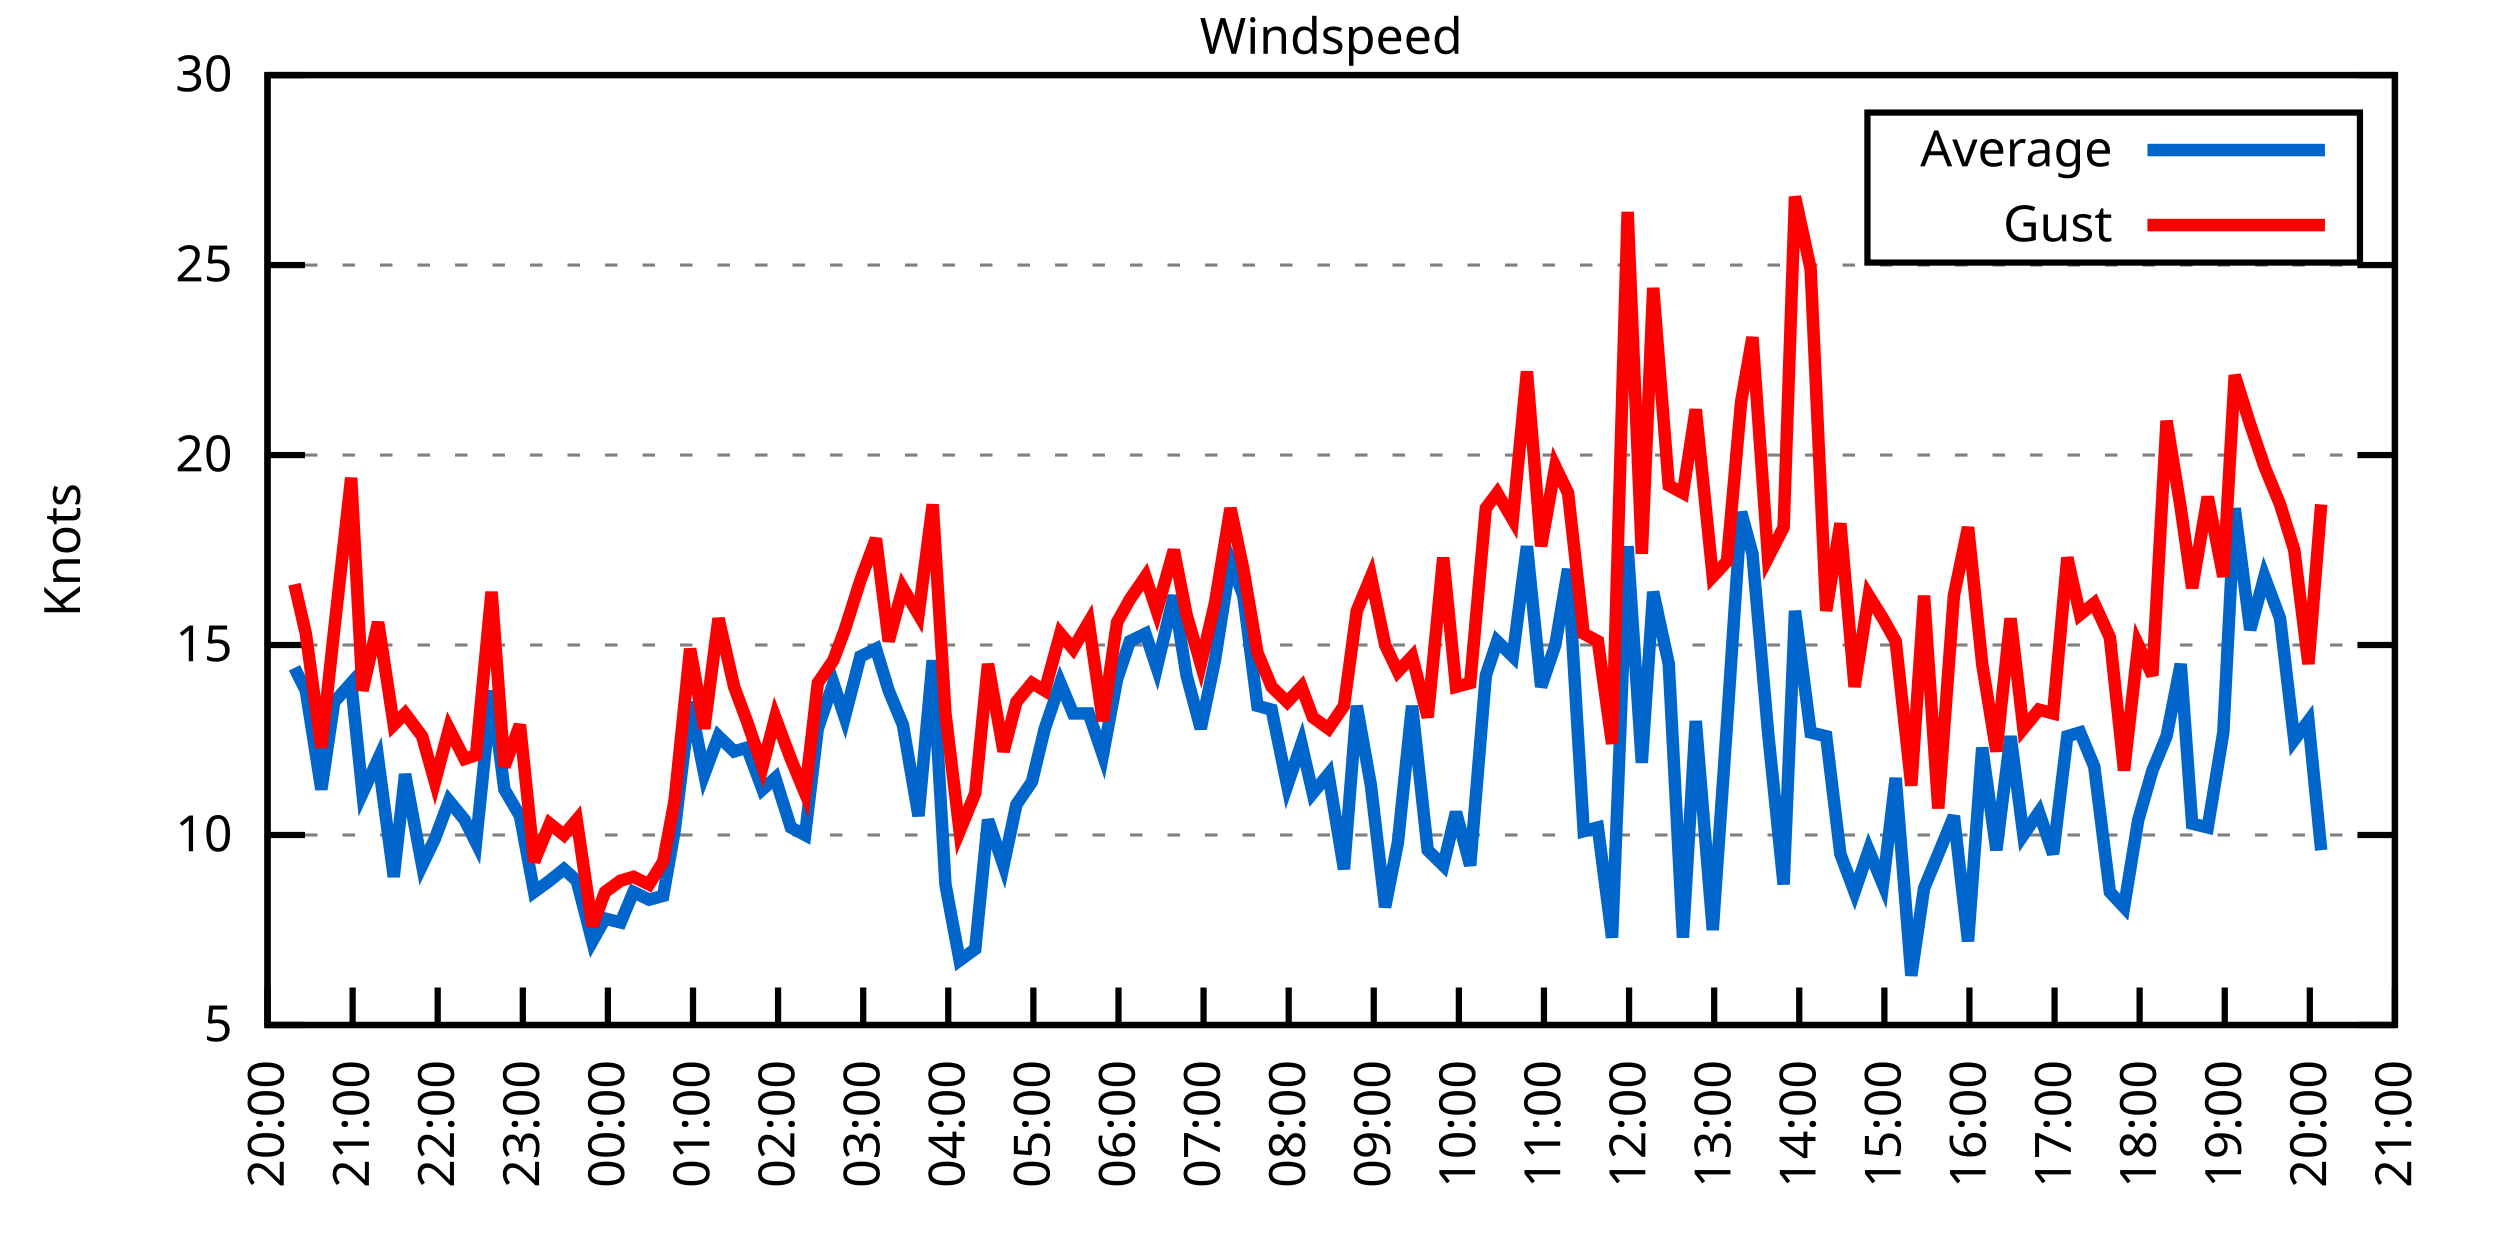
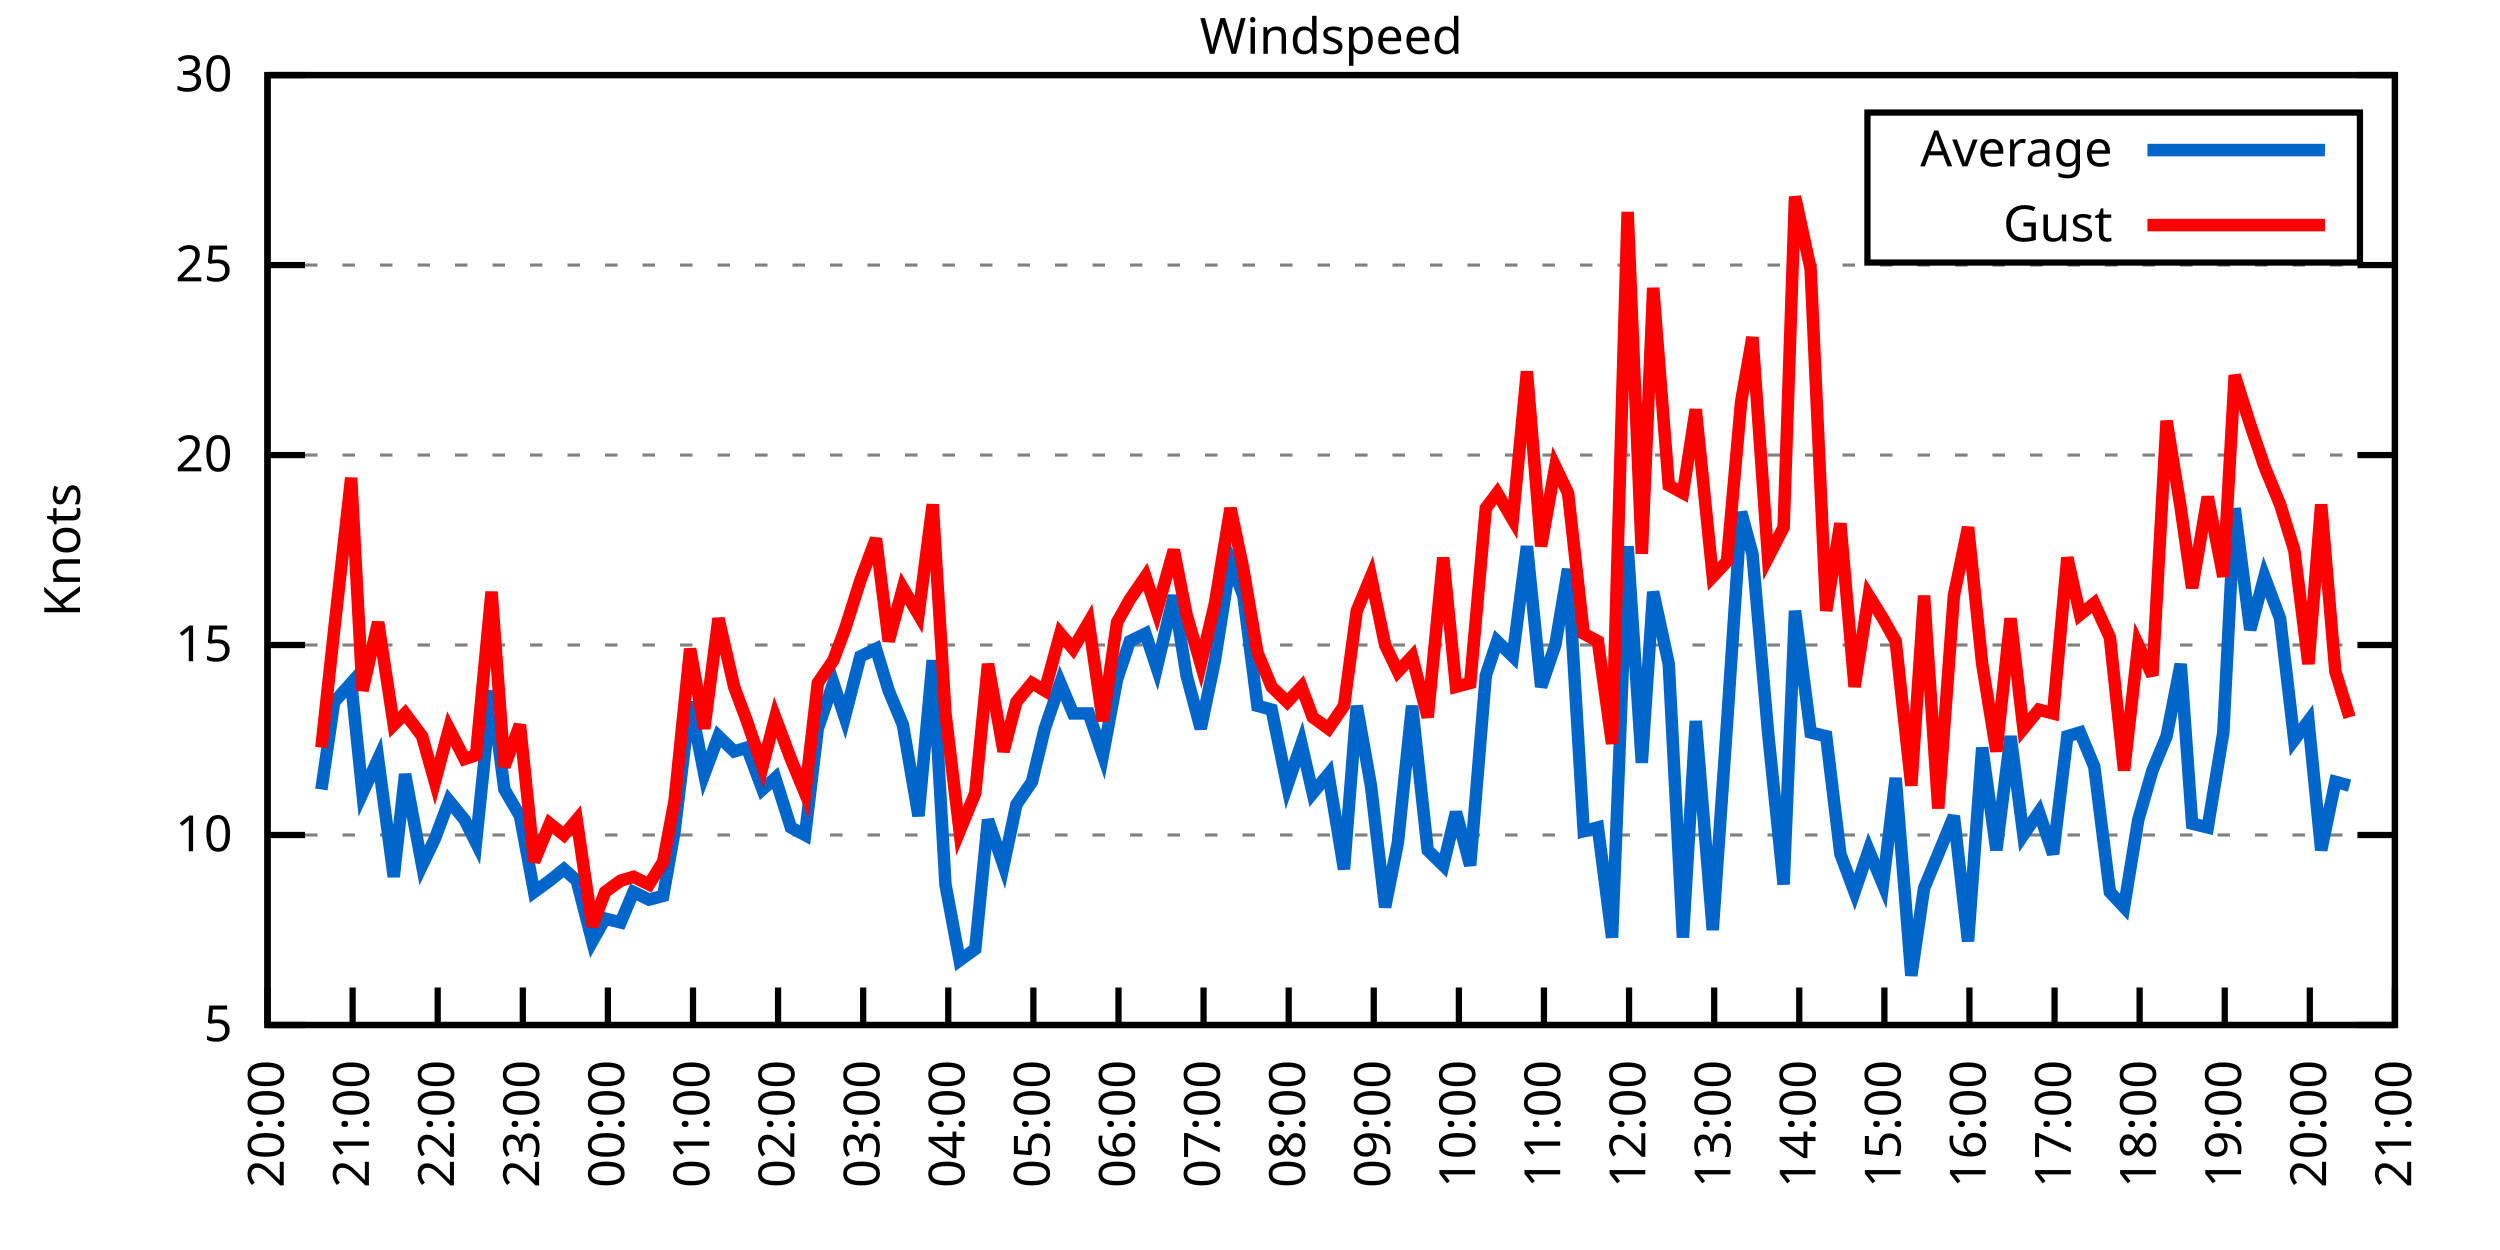
<svg xmlns="http://www.w3.org/2000/svg" xmlns:xlink="http://www.w3.org/1999/xlink" width="400" height="200" viewBox="0 0 400 200">
  <g id="gnuplot_canvas">
    <rect x="0" y="0" width="400" height="200" fill="none" />
    <defs>
      <circle id="gpDot" r="0.5" stroke-width="0.5" stroke="currentColor" />
      <path id="gpPt0" stroke-width="0.333" stroke="currentColor" d="M-1,0 h2 M0,-1 v2" />
      <path id="gpPt1" stroke-width="0.333" stroke="currentColor" d="M-1,-1 L1,1 M1,-1 L-1,1" />
      <path id="gpPt2" stroke-width="0.333" stroke="currentColor" d="M-1,0 L1,0 M0,-1 L0,1 M-1,-1 L1,1 M-1,1 L1,-1" />
      <rect id="gpPt3" stroke-width="0.333" stroke="currentColor" x="-1" y="-1" width="2" height="2" />
      <rect id="gpPt4" stroke-width="0.333" stroke="currentColor" fill="currentColor" x="-1" y="-1" width="2" height="2" />
      <circle id="gpPt5" stroke-width="0.333" stroke="currentColor" cx="0" cy="0" r="1" />
      <use xlink:href="#gpPt5" id="gpPt6" fill="currentColor" stroke="none" />
      <path id="gpPt7" stroke-width="0.333" stroke="currentColor" d="M0,-1.33 L-1.33,0.67 L1.33,0.67 z" />
      <use xlink:href="#gpPt7" id="gpPt8" fill="currentColor" stroke="none" />
      <use xlink:href="#gpPt7" id="gpPt9" stroke="currentColor" transform="rotate(180)" />
      <use xlink:href="#gpPt9" id="gpPt10" fill="currentColor" stroke="none" />
      <use xlink:href="#gpPt3" id="gpPt11" stroke="currentColor" transform="rotate(45)" />
      <use xlink:href="#gpPt11" id="gpPt12" fill="currentColor" stroke="none" />
      <path id="gpPt13" stroke-width="0.333" stroke="currentColor" d="M0,1.330 L1.265,0.411 L0.782,-1.067 L-0.782,-1.076 L-1.265,0.411 z" />
      <use xlink:href="#gpPt13" id="gpPt14" fill="currentColor" stroke="none" />
      <filter id="textbox" filterUnits="objectBoundingBox" x="0" y="0" height="1" width="1">
        <feFlood flood-color="white" flood-opacity="1" result="bgnd" />
        <feComposite in="SourceGraphic" in2="bgnd" operator="atop" />
      </filter>
      <filter id="greybox" filterUnits="objectBoundingBox" x="0" y="0" height="1" width="1">
        <feFlood flood-color="lightgrey" flood-opacity="1" result="grey" />
        <feComposite in="SourceGraphic" in2="grey" operator="atop" />
      </filter>
    </defs>
    <g fill="none" color="white" stroke="currentColor" stroke-width="1.00" stroke-linecap="butt" stroke-linejoin="miter">
</g>
    <g fill="none" color="black" stroke="currentColor" stroke-width="1.00" stroke-linecap="butt" stroke-linejoin="miter">
      <g stroke="none" shape-rendering="crispEdges">
        <polygon fill="rgb(255, 255, 255)" points="42.80,164.00 383.18,164.00 383.18,12.02 42.80,12.02 " />
      </g>
    </g>
    <g fill="none" color="black" stroke="currentColor" stroke-width="1.00" stroke-linecap="butt" stroke-linejoin="miter">
</g>
    <g fill="none" color="black" stroke="black" stroke-width="0.50" stroke-linecap="butt" stroke-linejoin="miter">
</g>
    <g fill="none" color="gray" stroke="currentColor" stroke-width="0.50" stroke-linecap="butt" stroke-linejoin="miter">
      <path stroke="gray" stroke-dasharray="2,4" class="gridline" d="M42.80,164.00 L383.19,164.00  " />
    </g>
    <g fill="none" color="gray" stroke="gray" stroke-width="1.00" stroke-linecap="butt" stroke-linejoin="miter">
</g>
    <g fill="none" color="black" stroke="currentColor" stroke-width="1.00" stroke-linecap="butt" stroke-linejoin="miter">
      <path stroke="black" d="M42.80,164.00 L48.80,164.00 M383.19,164.00 L377.19,164.00  " />
      <g transform="translate(37.20,166.60)" stroke="none" fill="black" font-family="Sans" font-size="8.00" text-anchor="end">
        <text>
          <tspan font-family="Sans"> 5</tspan>
        </text>
      </g>
    </g>
    <g fill="none" color="black" stroke="currentColor" stroke-width="1.00" stroke-linecap="butt" stroke-linejoin="miter">
</g>
    <g fill="none" color="black" stroke="black" stroke-width="0.50" stroke-linecap="butt" stroke-linejoin="miter">
</g>
    <g fill="none" color="gray" stroke="currentColor" stroke-width="0.50" stroke-linecap="butt" stroke-linejoin="miter">
      <path stroke="gray" stroke-dasharray="2,4" class="gridline" d="M42.80,133.60 L383.19,133.60  " />
    </g>
    <g fill="none" color="gray" stroke="gray" stroke-width="1.00" stroke-linecap="butt" stroke-linejoin="miter">
</g>
    <g fill="none" color="black" stroke="currentColor" stroke-width="1.00" stroke-linecap="butt" stroke-linejoin="miter">
      <path stroke="black" d="M42.80,133.60 L48.80,133.60 M383.19,133.60 L377.19,133.60  " />
      <g transform="translate(37.20,136.20)" stroke="none" fill="black" font-family="Sans" font-size="8.00" text-anchor="end">
        <text>
          <tspan font-family="Sans"> 10</tspan>
        </text>
      </g>
    </g>
    <g fill="none" color="black" stroke="currentColor" stroke-width="1.00" stroke-linecap="butt" stroke-linejoin="miter">
</g>
    <g fill="none" color="black" stroke="black" stroke-width="0.50" stroke-linecap="butt" stroke-linejoin="miter">
</g>
    <g fill="none" color="gray" stroke="currentColor" stroke-width="0.50" stroke-linecap="butt" stroke-linejoin="miter">
      <path stroke="gray" stroke-dasharray="2,4" class="gridline" d="M42.80,103.20 L383.19,103.20  " />
    </g>
    <g fill="none" color="gray" stroke="gray" stroke-width="1.00" stroke-linecap="butt" stroke-linejoin="miter">
</g>
    <g fill="none" color="black" stroke="currentColor" stroke-width="1.00" stroke-linecap="butt" stroke-linejoin="miter">
      <path stroke="black" d="M42.80,103.20 L48.80,103.20 M383.19,103.20 L377.19,103.20  " />
      <g transform="translate(37.20,105.80)" stroke="none" fill="black" font-family="Sans" font-size="8.00" text-anchor="end">
        <text>
          <tspan font-family="Sans"> 15</tspan>
        </text>
      </g>
    </g>
    <g fill="none" color="black" stroke="currentColor" stroke-width="1.00" stroke-linecap="butt" stroke-linejoin="miter">
</g>
    <g fill="none" color="black" stroke="black" stroke-width="0.50" stroke-linecap="butt" stroke-linejoin="miter">
</g>
    <g fill="none" color="gray" stroke="currentColor" stroke-width="0.50" stroke-linecap="butt" stroke-linejoin="miter">
      <path stroke="gray" stroke-dasharray="2,4" class="gridline" d="M42.80,72.81 L383.19,72.81  " />
    </g>
    <g fill="none" color="gray" stroke="gray" stroke-width="1.00" stroke-linecap="butt" stroke-linejoin="miter">
</g>
    <g fill="none" color="black" stroke="currentColor" stroke-width="1.00" stroke-linecap="butt" stroke-linejoin="miter">
      <path stroke="black" d="M42.80,72.81 L48.80,72.81 M383.19,72.81 L377.19,72.81  " />
      <g transform="translate(37.20,75.41)" stroke="none" fill="black" font-family="Sans" font-size="8.00" text-anchor="end">
        <text>
          <tspan font-family="Sans"> 20</tspan>
        </text>
      </g>
    </g>
    <g fill="none" color="black" stroke="currentColor" stroke-width="1.00" stroke-linecap="butt" stroke-linejoin="miter">
</g>
    <g fill="none" color="black" stroke="black" stroke-width="0.50" stroke-linecap="butt" stroke-linejoin="miter">
</g>
    <g fill="none" color="gray" stroke="currentColor" stroke-width="0.50" stroke-linecap="butt" stroke-linejoin="miter">
      <path stroke="gray" stroke-dasharray="2,4" class="gridline" d="M42.80,42.41 L383.19,42.41  " />
    </g>
    <g fill="none" color="gray" stroke="gray" stroke-width="1.00" stroke-linecap="butt" stroke-linejoin="miter">
</g>
    <g fill="none" color="black" stroke="currentColor" stroke-width="1.00" stroke-linecap="butt" stroke-linejoin="miter">
      <path stroke="black" d="M42.80,42.41 L48.80,42.41 M383.19,42.41 L377.19,42.41  " />
      <g transform="translate(37.20,45.01)" stroke="none" fill="black" font-family="Sans" font-size="8.00" text-anchor="end">
        <text>
          <tspan font-family="Sans"> 25</tspan>
        </text>
      </g>
    </g>
    <g fill="none" color="black" stroke="currentColor" stroke-width="1.00" stroke-linecap="butt" stroke-linejoin="miter">
</g>
    <g fill="none" color="black" stroke="black" stroke-width="0.50" stroke-linecap="butt" stroke-linejoin="miter">
</g>
    <g fill="none" color="gray" stroke="currentColor" stroke-width="0.50" stroke-linecap="butt" stroke-linejoin="miter">
      <path stroke="gray" stroke-dasharray="2,4" class="gridline" d="M42.80,12.01 L383.19,12.01  " />
    </g>
    <g fill="none" color="gray" stroke="gray" stroke-width="1.00" stroke-linecap="butt" stroke-linejoin="miter">
</g>
    <g fill="none" color="black" stroke="currentColor" stroke-width="1.00" stroke-linecap="butt" stroke-linejoin="miter">
      <path stroke="black" d="M42.80,12.01 L48.80,12.01 M383.19,12.01 L377.19,12.01  " />
      <g transform="translate(37.20,14.61)" stroke="none" fill="black" font-family="Sans" font-size="8.00" text-anchor="end">
        <text>
          <tspan font-family="Sans"> 30</tspan>
        </text>
      </g>
    </g>
    <g fill="none" color="black" stroke="currentColor" stroke-width="1.00" stroke-linecap="butt" stroke-linejoin="miter">
      <path stroke="black" d="M42.80,164.00 L42.80,158.00  " />
      <g transform="translate(45.40,169.60) rotate(270.00)" stroke="none" fill="black" font-family="Sans" font-size="8.00" text-anchor="end">
        <text>
          <tspan font-family="Sans">20:00</tspan>
        </text>
      </g>
    </g>
    <g fill="none" color="black" stroke="currentColor" stroke-width="1.00" stroke-linecap="butt" stroke-linejoin="miter">
      <path stroke="black" d="M56.42,164.00 L56.42,158.00  " />
      <g transform="translate(59.02,169.60) rotate(270.00)" stroke="none" fill="black" font-family="Sans" font-size="8.00" text-anchor="end">
        <text>
          <tspan font-family="Sans">21:00</tspan>
        </text>
      </g>
    </g>
    <g fill="none" color="black" stroke="currentColor" stroke-width="1.00" stroke-linecap="butt" stroke-linejoin="miter">
      <path stroke="black" d="M70.03,164.00 L70.03,158.00  " />
      <g transform="translate(72.63,169.60) rotate(270.00)" stroke="none" fill="black" font-family="Sans" font-size="8.00" text-anchor="end">
        <text>
          <tspan font-family="Sans">22:00</tspan>
        </text>
      </g>
    </g>
    <g fill="none" color="black" stroke="currentColor" stroke-width="1.00" stroke-linecap="butt" stroke-linejoin="miter">
      <path stroke="black" d="M83.65,164.00 L83.65,158.00  " />
      <g transform="translate(86.25,169.60) rotate(270.00)" stroke="none" fill="black" font-family="Sans" font-size="8.00" text-anchor="end">
        <text>
          <tspan font-family="Sans">23:00</tspan>
        </text>
      </g>
    </g>
    <g fill="none" color="black" stroke="currentColor" stroke-width="1.00" stroke-linecap="butt" stroke-linejoin="miter">
      <path stroke="black" d="M97.26,164.00 L97.26,158.00  " />
      <g transform="translate(99.86,169.60) rotate(270.00)" stroke="none" fill="black" font-family="Sans" font-size="8.00" text-anchor="end">
        <text>
          <tspan font-family="Sans">00:00</tspan>
        </text>
      </g>
    </g>
    <g fill="none" color="black" stroke="currentColor" stroke-width="1.00" stroke-linecap="butt" stroke-linejoin="miter">
      <path stroke="black" d="M110.88,164.00 L110.88,158.00  " />
      <g transform="translate(113.48,169.60) rotate(270.00)" stroke="none" fill="black" font-family="Sans" font-size="8.00" text-anchor="end">
        <text>
          <tspan font-family="Sans">01:00</tspan>
        </text>
      </g>
    </g>
    <g fill="none" color="black" stroke="currentColor" stroke-width="1.00" stroke-linecap="butt" stroke-linejoin="miter">
      <path stroke="black" d="M124.49,164.00 L124.49,158.00  " />
      <g transform="translate(127.09,169.60) rotate(270.00)" stroke="none" fill="black" font-family="Sans" font-size="8.00" text-anchor="end">
        <text>
          <tspan font-family="Sans">02:00</tspan>
        </text>
      </g>
    </g>
    <g fill="none" color="black" stroke="currentColor" stroke-width="1.00" stroke-linecap="butt" stroke-linejoin="miter">
      <path stroke="black" d="M138.11,164.00 L138.11,158.00  " />
      <g transform="translate(140.71,169.60) rotate(270.00)" stroke="none" fill="black" font-family="Sans" font-size="8.00" text-anchor="end">
        <text>
          <tspan font-family="Sans">03:00</tspan>
        </text>
      </g>
    </g>
    <g fill="none" color="black" stroke="currentColor" stroke-width="1.00" stroke-linecap="butt" stroke-linejoin="miter">
      <path stroke="black" d="M151.72,164.00 L151.72,158.00  " />
      <g transform="translate(154.32,169.60) rotate(270.00)" stroke="none" fill="black" font-family="Sans" font-size="8.00" text-anchor="end">
        <text>
          <tspan font-family="Sans">04:00</tspan>
        </text>
      </g>
    </g>
    <g fill="none" color="black" stroke="currentColor" stroke-width="1.00" stroke-linecap="butt" stroke-linejoin="miter">
      <path stroke="black" d="M165.34,164.00 L165.34,158.00  " />
      <g transform="translate(167.94,169.60) rotate(270.00)" stroke="none" fill="black" font-family="Sans" font-size="8.00" text-anchor="end">
        <text>
          <tspan font-family="Sans">05:00</tspan>
        </text>
      </g>
    </g>
    <g fill="none" color="black" stroke="currentColor" stroke-width="1.00" stroke-linecap="butt" stroke-linejoin="miter">
      <path stroke="black" d="M178.96,164.00 L178.96,158.00  " />
      <g transform="translate(181.56,169.60) rotate(270.00)" stroke="none" fill="black" font-family="Sans" font-size="8.00" text-anchor="end">
        <text>
          <tspan font-family="Sans">06:00</tspan>
        </text>
      </g>
    </g>
    <g fill="none" color="black" stroke="currentColor" stroke-width="1.00" stroke-linecap="butt" stroke-linejoin="miter">
      <path stroke="black" d="M192.57,164.00 L192.57,158.00  " />
      <g transform="translate(195.17,169.60) rotate(270.00)" stroke="none" fill="black" font-family="Sans" font-size="8.00" text-anchor="end">
        <text>
          <tspan font-family="Sans">07:00</tspan>
        </text>
      </g>
    </g>
    <g fill="none" color="black" stroke="currentColor" stroke-width="1.00" stroke-linecap="butt" stroke-linejoin="miter">
      <path stroke="black" d="M206.19,164.00 L206.19,158.00  " />
      <g transform="translate(208.79,169.60) rotate(270.00)" stroke="none" fill="black" font-family="Sans" font-size="8.00" text-anchor="end">
        <text>
          <tspan font-family="Sans">08:00</tspan>
        </text>
      </g>
    </g>
    <g fill="none" color="black" stroke="currentColor" stroke-width="1.00" stroke-linecap="butt" stroke-linejoin="miter">
      <path stroke="black" d="M219.80,164.00 L219.80,158.00  " />
      <g transform="translate(222.40,169.60) rotate(270.00)" stroke="none" fill="black" font-family="Sans" font-size="8.00" text-anchor="end">
        <text>
          <tspan font-family="Sans">09:00</tspan>
        </text>
      </g>
    </g>
    <g fill="none" color="black" stroke="currentColor" stroke-width="1.00" stroke-linecap="butt" stroke-linejoin="miter">
      <path stroke="black" d="M233.42,164.00 L233.42,158.00  " />
      <g transform="translate(236.02,169.60) rotate(270.00)" stroke="none" fill="black" font-family="Sans" font-size="8.00" text-anchor="end">
        <text>
          <tspan font-family="Sans">10:00</tspan>
        </text>
      </g>
    </g>
    <g fill="none" color="black" stroke="currentColor" stroke-width="1.00" stroke-linecap="butt" stroke-linejoin="miter">
      <path stroke="black" d="M247.03,164.00 L247.03,158.00  " />
      <g transform="translate(249.63,169.60) rotate(270.00)" stroke="none" fill="black" font-family="Sans" font-size="8.00" text-anchor="end">
        <text>
          <tspan font-family="Sans">11:00</tspan>
        </text>
      </g>
    </g>
    <g fill="none" color="black" stroke="currentColor" stroke-width="1.00" stroke-linecap="butt" stroke-linejoin="miter">
      <path stroke="black" d="M260.65,164.00 L260.65,158.00  " />
      <g transform="translate(263.25,169.60) rotate(270.00)" stroke="none" fill="black" font-family="Sans" font-size="8.00" text-anchor="end">
        <text>
          <tspan font-family="Sans">12:00</tspan>
        </text>
      </g>
    </g>
    <g fill="none" color="black" stroke="currentColor" stroke-width="1.00" stroke-linecap="butt" stroke-linejoin="miter">
      <path stroke="black" d="M274.27,164.00 L274.27,158.00  " />
      <g transform="translate(276.87,169.60) rotate(270.00)" stroke="none" fill="black" font-family="Sans" font-size="8.00" text-anchor="end">
        <text>
          <tspan font-family="Sans">13:00</tspan>
        </text>
      </g>
    </g>
    <g fill="none" color="black" stroke="currentColor" stroke-width="1.00" stroke-linecap="butt" stroke-linejoin="miter">
      <path stroke="black" d="M287.88,164.00 L287.88,158.00  " />
      <g transform="translate(290.48,169.60) rotate(270.00)" stroke="none" fill="black" font-family="Sans" font-size="8.00" text-anchor="end">
        <text>
          <tspan font-family="Sans">14:00</tspan>
        </text>
      </g>
    </g>
    <g fill="none" color="black" stroke="currentColor" stroke-width="1.00" stroke-linecap="butt" stroke-linejoin="miter">
      <path stroke="black" d="M301.50,164.00 L301.50,158.00  " />
      <g transform="translate(304.10,169.60) rotate(270.00)" stroke="none" fill="black" font-family="Sans" font-size="8.00" text-anchor="end">
        <text>
          <tspan font-family="Sans">15:00</tspan>
        </text>
      </g>
    </g>
    <g fill="none" color="black" stroke="currentColor" stroke-width="1.00" stroke-linecap="butt" stroke-linejoin="miter">
      <path stroke="black" d="M315.11,164.00 L315.11,158.00  " />
      <g transform="translate(317.71,169.60) rotate(270.00)" stroke="none" fill="black" font-family="Sans" font-size="8.00" text-anchor="end">
        <text>
          <tspan font-family="Sans">16:00</tspan>
        </text>
      </g>
    </g>
    <g fill="none" color="black" stroke="currentColor" stroke-width="1.00" stroke-linecap="butt" stroke-linejoin="miter">
      <path stroke="black" d="M328.73,164.00 L328.73,158.00  " />
      <g transform="translate(331.33,169.60) rotate(270.00)" stroke="none" fill="black" font-family="Sans" font-size="8.00" text-anchor="end">
        <text>
          <tspan font-family="Sans">17:00</tspan>
        </text>
      </g>
    </g>
    <g fill="none" color="black" stroke="currentColor" stroke-width="1.00" stroke-linecap="butt" stroke-linejoin="miter">
      <path stroke="black" d="M342.34,164.00 L342.34,158.00  " />
      <g transform="translate(344.94,169.60) rotate(270.00)" stroke="none" fill="black" font-family="Sans" font-size="8.00" text-anchor="end">
        <text>
          <tspan font-family="Sans">18:00</tspan>
        </text>
      </g>
    </g>
    <g fill="none" color="black" stroke="currentColor" stroke-width="1.00" stroke-linecap="butt" stroke-linejoin="miter">
      <path stroke="black" d="M355.96,164.00 L355.96,158.00  " />
      <g transform="translate(358.56,169.60) rotate(270.00)" stroke="none" fill="black" font-family="Sans" font-size="8.00" text-anchor="end">
        <text>
          <tspan font-family="Sans">19:00</tspan>
        </text>
      </g>
    </g>
    <g fill="none" color="black" stroke="currentColor" stroke-width="1.00" stroke-linecap="butt" stroke-linejoin="miter">
      <path stroke="black" d="M369.57,164.00 L369.57,158.00  " />
      <g transform="translate(372.17,169.60) rotate(270.00)" stroke="none" fill="black" font-family="Sans" font-size="8.00" text-anchor="end">
        <text>
          <tspan font-family="Sans">20:00</tspan>
        </text>
      </g>
    </g>
    <g fill="none" color="black" stroke="currentColor" stroke-width="1.00" stroke-linecap="butt" stroke-linejoin="miter">
      <path stroke="black" d="M383.19,164.00 L383.19,158.00  " />
      <g transform="translate(385.79,169.60) rotate(270.00)" stroke="none" fill="black" font-family="Sans" font-size="8.00" text-anchor="end">
        <text>
          <tspan font-family="Sans">21:00</tspan>
        </text>
      </g>
    </g>
    <g fill="none" color="black" stroke="currentColor" stroke-width="1.00" stroke-linecap="butt" stroke-linejoin="miter">
</g>
    <g fill="none" color="black" stroke="currentColor" stroke-width="1.00" stroke-linecap="butt" stroke-linejoin="miter">
      <path stroke="black" d="M42.80,12.01 L42.80,164.00 L383.19,164.00 L383.19,12.01 L42.80,12.01 Z  " />
    </g>
    <g fill="none" color="black" stroke="currentColor" stroke-width="1.00" stroke-linecap="butt" stroke-linejoin="miter">
</g>
    <g fill="none" color="black" stroke="currentColor" stroke-width="1.00" stroke-linecap="butt" stroke-linejoin="miter">
      <path stroke="black" d="M298.79,42.01 L298.79,18.01 L377.59,18.01 L377.59,42.01 L298.79,42.01 Z  " />
    </g>
    <g id="Windspeed_plot_1">
      <g fill="none" color="white" stroke="black" stroke-width="2.00" stroke-linecap="butt" stroke-linejoin="miter">
</g>
      <g fill="none" color="black" stroke="currentColor" stroke-width="2.00" stroke-linecap="butt" stroke-linejoin="miter">
        <g transform="translate(337.99,26.61)" stroke="none" fill="black" font-family="Sans" font-size="8.00" text-anchor="end">
          <text>
            <tspan font-family="Sans">Average</tspan>
          </text>
        </g>
      </g>
      <g fill="none" color="black" stroke="currentColor" stroke-width="2.00" stroke-linecap="butt" stroke-linejoin="miter">
-         <path stroke="rgb(  0, 102, 204)" d="M343.59,24.01 L371.99,24.01 M47.11,106.85 L48.93,110.50 L51.42,126.31 L53.47,112.32 L56.19,109.28 L58.00,126.91   L60.50,121.44 L63.00,140.29 L64.81,123.87 L67.54,138.47 L69.58,134.21 L71.85,128.13 L74.34,131.17 L76.16,134.82   L78.65,110.50 L80.70,126.31 L83.19,130.56 L85.46,142.72 L87.96,140.90 L90.23,139.07 L92.27,140.90 L94.77,150.62   L96.81,146.98 L99.30,147.59 L101.35,142.72 L103.84,143.94 L106.11,143.33 L107.93,132.99 L110.42,112.32 L112.69,123.87   L114.96,117.80 L117.46,120.23 L119.50,119.62 L122.00,126.31 L124.04,124.48 L126.54,132.39 L128.81,133.60 L130.85,116.58   L133.34,109.28 L135.16,114.76 L137.66,105.03 L140.15,103.81 L142.19,110.50 L144.46,115.97 L146.96,130.56 L149.23,105.64   L151.27,141.51 L153.54,153.66 L156.04,151.84 L158.08,131.17 L160.57,138.47 L162.62,128.74 L165.11,125.09 L167.16,116.58   L169.65,109.28 L171.69,114.15 L174.19,114.15 L176.46,120.83 L178.73,108.68 L180.77,102.60 L183.27,101.38 L185.08,106.85   L187.81,95.30 L189.85,108.07 L192.12,116.58 L194.39,105.64 L196.88,89.83 L198.93,95.30 L201.19,112.93 L203.46,113.54   L205.96,125.70 L208.23,119.01 L210.04,126.91 L212.54,123.87 L215.04,139.07 L217.08,112.93 L219.35,125.70 L221.62,145.15   L223.66,134.82 L225.93,112.93 L228.43,136.03 L230.92,138.47 L232.96,129.95 L235.23,138.47 L237.73,108.07 L239.55,102.60   L242.04,105.03 L244.31,87.40 L246.58,109.89 L248.85,103.20 L250.89,91.04 L253.39,132.99 L255.66,132.39 L257.93,150.02   L260.42,87.40 L262.69,122.05 L264.51,94.69 L267.00,106.24 L269.27,150.02 L271.32,115.36 L274.04,148.80 L276.31,115.97   L278.58,81.93 L280.39,88.61 L282.89,117.19 L285.38,141.51 L287.20,97.73 L289.70,117.19 L292.19,117.80 L294.46,136.64   L296.73,142.72 L299.00,136.03 L301.27,141.51 L303.31,124.48 L305.81,156.10 L307.85,142.11 L310.12,136.64 L312.62,130.56   L314.89,150.62 L317.15,119.62 L319.42,136.03 L321.69,117.80 L323.74,133.60 L326.23,129.95 L328.50,136.64 L330.77,117.80   L332.81,117.19 L335.08,122.66 L337.58,142.72 L339.85,145.15 L342.12,131.17 L344.39,123.27 L346.65,117.80 L348.92,106.24   L350.74,131.78 L353.24,132.39 L355.73,117.19 L357.55,81.32 L360.04,100.77 L362.31,92.26 L364.81,98.95 L367.08,118.40   L369.35,115.36 L371.39,136.03  " />
+         <path stroke="rgb(  0, 102, 204)" d="M343.59,24.01 L371.99,24.01 M51.42,126.31 L53.47,112.32 L56.19,109.28 L58.00,126.91 L60.50,121.44 L63.00,140.29   L64.81,123.87 L67.54,138.47 L69.58,134.21 L71.85,128.13 L74.34,131.17 L76.16,134.82 L78.65,110.50 L80.70,126.31   L83.19,130.56 L85.46,142.72 L87.96,140.90 L90.23,139.07 L92.27,140.90 L94.77,150.62 L96.81,146.98 L99.30,147.59   L101.35,142.72 L103.84,143.94 L106.11,143.33 L107.93,132.99 L110.42,112.32 L112.69,123.87 L114.96,117.80 L117.46,120.23   L119.50,119.62 L122.00,126.31 L124.04,124.48 L126.54,132.39 L128.81,133.60 L130.85,116.58 L133.34,109.28 L135.16,114.76   L137.66,105.03 L140.15,103.81 L142.19,110.50 L144.46,115.97 L146.96,130.56 L149.23,105.64 L151.27,141.51 L153.54,153.66   L156.04,151.84 L158.08,131.17 L160.57,138.47 L162.62,128.74 L165.11,125.09 L167.16,116.58 L169.65,109.28 L171.69,114.15   L174.19,114.15 L176.46,120.83 L178.73,108.68 L180.77,102.60 L183.27,101.38 L185.08,106.85 L187.81,95.30 L189.85,108.07   L192.12,116.58 L194.39,105.64 L196.88,89.83 L198.93,95.30 L201.19,112.93 L203.46,113.54 L205.96,125.70 L208.23,119.01   L210.04,126.91 L212.54,123.87 L215.04,139.07 L217.08,112.93 L219.35,125.70 L221.62,145.15 L223.66,134.82 L225.93,112.93   L228.43,136.03 L230.92,138.47 L232.96,129.95 L235.23,138.47 L237.73,108.07 L239.55,102.60 L242.04,105.03 L244.31,87.40   L246.58,109.89 L248.85,103.20 L250.89,91.04 L253.39,132.99 L255.66,132.39 L257.93,150.02 L260.42,87.40 L262.69,122.05   L264.51,94.69 L267.00,106.24 L269.27,150.02 L271.32,115.36 L274.04,148.80 L276.31,115.97 L278.58,81.93 L280.39,88.61   L282.89,117.19 L285.38,141.51 L287.20,97.73 L289.70,117.19 L292.19,117.80 L294.46,136.64 L296.73,142.72 L299.00,136.03   L301.27,141.51 L303.31,124.48 L305.81,156.10 L307.85,142.11 L310.12,136.64 L312.62,130.56 L314.89,150.62 L317.15,119.62   L319.42,136.03 L321.69,117.80 L323.74,133.60 L326.23,129.95 L328.50,136.64 L330.77,117.80 L332.81,117.19 L335.08,122.66   L337.58,142.72 L339.85,145.15 L342.12,131.17 L344.39,123.27 L346.65,117.80 L348.92,106.24 L350.74,131.78 L353.24,132.39   L355.73,117.19 L357.55,81.32 L360.04,100.77 L362.31,92.26 L364.81,98.95 L367.08,118.40 L369.35,115.36 L371.39,136.03   L373.66,125.09 L375.93,125.70  " />
      </g>
    </g>
    <g id="Windspeed_plot_2">
      <g fill="none" color="black" stroke="currentColor" stroke-width="2.00" stroke-linecap="butt" stroke-linejoin="miter">
        <g transform="translate(337.99,38.61)" stroke="none" fill="black" font-family="Sans" font-size="8.00" text-anchor="end">
          <text>
            <tspan font-family="Sans">Gust</tspan>
          </text>
        </g>
      </g>
      <g fill="none" color="black" stroke="currentColor" stroke-width="2.00" stroke-linecap="butt" stroke-linejoin="miter">
-         <path stroke="rgb(255,   0,   0)" d="M343.59,36.01 L371.99,36.01 M47.11,93.48 L48.93,101.38 L51.42,119.62 L53.47,100.77 L56.19,76.45 L58.00,110.50   L60.50,99.56 L63.00,115.97 L64.81,114.15 L67.54,117.80 L69.58,125.09 L71.85,116.58 L74.34,121.44 L76.16,120.83   L78.65,94.69 L80.70,122.66 L83.19,115.97 L85.46,137.86 L87.96,131.78 L90.23,133.60 L92.27,131.17 L94.77,148.19   L96.81,142.72 L99.30,140.90 L101.35,140.29 L103.84,141.51 L106.11,137.86 L107.93,128.13 L110.42,103.81 L112.69,116.58   L114.96,98.95 L117.46,109.89 L119.50,115.36 L122.00,122.66 L124.04,114.76 L126.54,121.44 L128.81,126.91 L130.85,109.28   L133.34,105.64 L135.16,100.77 L137.66,92.87 L140.15,86.18 L142.19,102.60 L144.46,94.08 L146.96,98.34 L149.23,80.71   L151.27,114.15 L153.54,132.99 L156.04,126.91 L158.08,106.24 L160.57,120.23 L162.62,112.32 L165.11,109.28 L167.16,110.50   L169.65,101.38 L171.69,103.81 L174.19,99.56 L176.46,115.36 L178.73,99.56 L180.77,95.91 L183.27,92.26 L185.08,97.73   L187.81,88.00 L189.85,98.34 L192.12,106.24 L194.39,96.52 L196.88,81.32 L198.93,91.04 L201.19,104.42 L203.46,109.89   L205.96,112.32 L208.23,109.89 L210.04,114.76 L212.54,116.58 L215.04,112.93 L217.08,97.73 L219.35,92.26 L221.62,103.20   L223.66,107.46 L225.93,105.03 L228.43,114.76 L230.92,89.22 L232.96,109.89 L235.23,109.28 L237.73,81.32 L239.55,78.89   L242.04,83.14 L244.31,59.43 L246.58,87.40 L248.85,74.63 L250.89,78.89 L253.39,101.38 L255.66,102.60 L257.93,119.01   L260.42,33.90 L262.69,88.61 L264.51,46.06 L267.00,77.67 L269.27,78.89 L271.32,65.51 L274.04,92.26 L276.31,89.83   L278.58,64.29 L280.39,53.96 L282.89,89.22 L285.38,84.36 L287.20,31.46 L289.70,43.02 L292.19,97.73 L294.46,83.75   L296.73,109.89 L299.00,95.30 L301.27,98.95 L303.31,102.60 L305.81,125.70 L307.85,95.30 L310.12,129.35 L312.62,95.30   L314.89,84.36 L317.15,106.24 L319.42,120.23 L321.69,98.95 L323.74,116.58 L326.23,113.54 L328.50,114.15 L330.77,89.22   L332.81,98.34 L335.08,96.52 L337.58,101.99 L339.85,123.27 L342.12,103.20 L344.39,108.07 L346.65,67.33 L348.92,81.32   L350.74,94.08 L353.24,79.49 L355.73,92.26 L357.55,60.04 L360.04,67.94 L362.31,74.63 L364.81,80.71 L367.08,88.00   L369.35,106.24 L371.39,80.71  " />
+         <path stroke="rgb(255,   0,   0)" d="M343.59,36.01 L371.99,36.01 M51.42,119.62 L53.47,100.77 L56.19,76.45 L58.00,110.50 L60.50,99.56 L63.00,115.97   L64.81,114.15 L67.54,117.80 L69.58,125.09 L71.85,116.58 L74.34,121.44 L76.16,120.83 L78.65,94.69 L80.70,122.66   L83.19,115.97 L85.46,137.86 L87.96,131.78 L90.23,133.60 L92.27,131.17 L94.77,148.19 L96.81,142.72 L99.30,140.90   L101.35,140.29 L103.84,141.51 L106.11,137.86 L107.93,128.13 L110.42,103.81 L112.69,116.58 L114.96,98.95 L117.46,109.89   L119.50,115.36 L122.00,122.66 L124.04,114.76 L126.54,121.44 L128.81,126.91 L130.85,109.28 L133.34,105.64 L135.16,100.77   L137.66,92.87 L140.15,86.18 L142.19,102.60 L144.46,94.08 L146.96,98.34 L149.23,80.71 L151.27,114.15 L153.54,132.99   L156.04,126.91 L158.08,106.24 L160.57,120.23 L162.62,112.32 L165.11,109.28 L167.16,110.50 L169.65,101.38 L171.69,103.81   L174.19,99.56 L176.46,115.36 L178.73,99.56 L180.77,95.91 L183.27,92.26 L185.08,97.73 L187.81,88.00 L189.85,98.34   L192.12,106.24 L194.39,96.52 L196.88,81.32 L198.93,91.04 L201.19,104.42 L203.46,109.89 L205.96,112.32 L208.23,109.89   L210.04,114.76 L212.54,116.58 L215.04,112.93 L217.08,97.73 L219.35,92.26 L221.62,103.20 L223.66,107.46 L225.93,105.03   L228.43,114.76 L230.92,89.22 L232.96,109.89 L235.23,109.28 L237.73,81.32 L239.55,78.89 L242.04,83.14 L244.31,59.43   L246.58,87.40 L248.85,74.63 L250.89,78.89 L253.39,101.38 L255.66,102.60 L257.93,119.01 L260.42,33.90 L262.69,88.61   L264.51,46.06 L267.00,77.67 L269.27,78.89 L271.32,65.51 L274.04,92.26 L276.31,89.83 L278.58,64.29 L280.39,53.96   L282.89,89.22 L285.38,84.36 L287.20,31.46 L289.70,43.02 L292.19,97.73 L294.46,83.75 L296.73,109.89 L299.00,95.30   L301.27,98.95 L303.31,102.60 L305.81,125.70 L307.85,95.30 L310.12,129.35 L312.62,95.30 L314.89,84.36 L317.15,106.24   L319.42,120.23 L321.69,98.95 L323.74,116.58 L326.23,113.54 L328.50,114.15 L330.77,89.22 L332.81,98.34 L335.08,96.52   L337.58,101.99 L339.85,123.27 L342.12,103.20 L344.39,108.07 L346.65,67.33 L348.92,81.32 L350.74,94.08 L353.24,79.49   L355.73,92.26 L357.55,60.04 L360.04,67.94 L362.31,74.63 L364.81,80.71 L367.08,88.00 L369.35,106.24 L371.39,80.71   L373.66,107.46 L375.93,114.76  " />
      </g>
    </g>
    <g fill="none" color="black" stroke="currentColor" stroke-width="2.00" stroke-linecap="butt" stroke-linejoin="miter">
</g>
    <g fill="none" color="black" stroke="black" stroke-width="1.00" stroke-linecap="butt" stroke-linejoin="miter">
</g>
    <g fill="none" color="black" stroke="currentColor" stroke-width="1.00" stroke-linecap="butt" stroke-linejoin="miter">
      <path stroke="black" d="M42.80,12.01 L42.80,164.00 L383.19,164.00 L383.19,12.01 L42.80,12.01 Z  " />
      <g transform="translate(12.80,88.01) rotate(270.00)" stroke="none" fill="black" font-family="Sans" font-size="8.00" text-anchor="middle">
        <text>
          <tspan font-family="Sans">Knots</tspan>
        </text>
      </g>
    </g>
    <g fill="none" color="black" stroke="currentColor" stroke-width="1.00" stroke-linecap="butt" stroke-linejoin="miter">
</g>
    <g fill="none" color="black" stroke="currentColor" stroke-width="1.00" stroke-linecap="butt" stroke-linejoin="miter">
      <g transform="translate(212.99,8.61)" stroke="none" fill="black" font-family="Sans" font-size="8.00" text-anchor="middle">
        <text>
          <tspan font-family="Sans">Windspeed</tspan>
        </text>
      </g>
    </g>
    <g fill="none" color="black" stroke="currentColor" stroke-width="1.00" stroke-linecap="butt" stroke-linejoin="miter">
</g>
  </g>
</svg>
